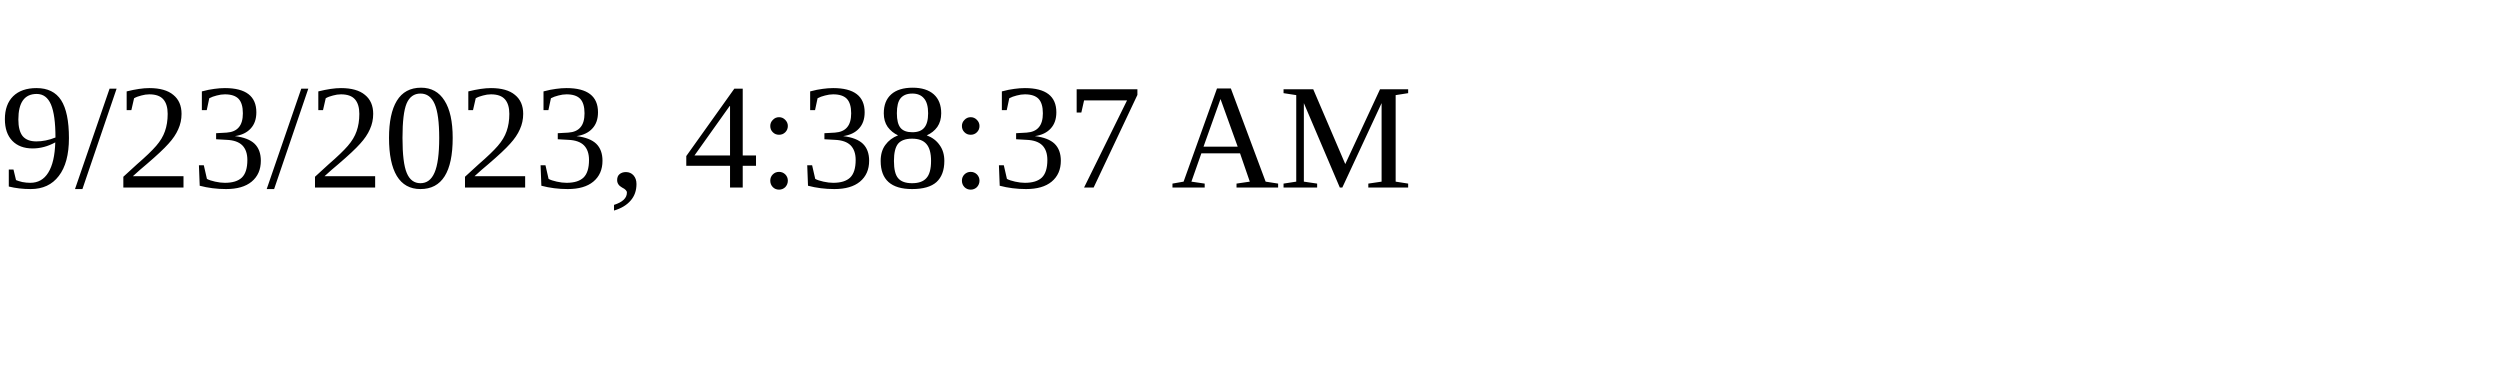
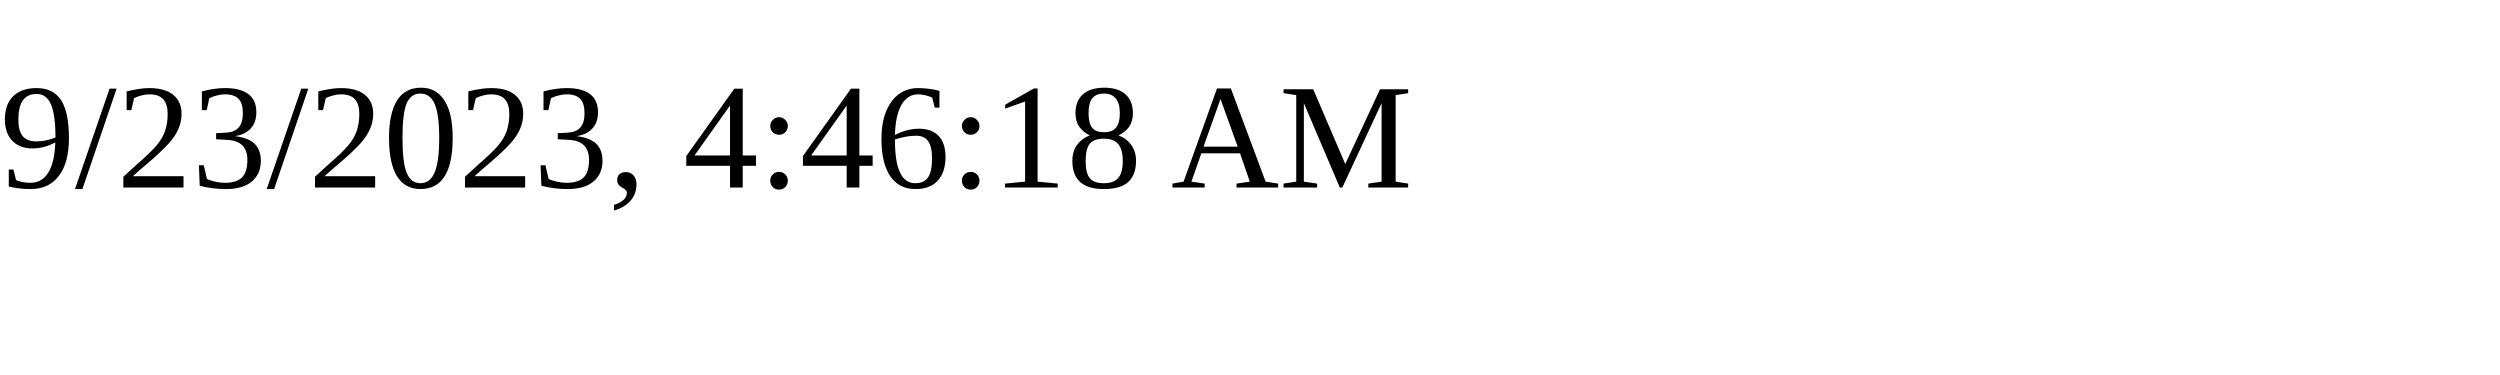
<svg xmlns="http://www.w3.org/2000/svg" height="30" width="200">
-   <text x="0" y="15">9/23/2023, 4:38:37 AM</text>
+   <text x="0" y="15">9/23/2023, 4:46:18 AM</text>
</svg>
